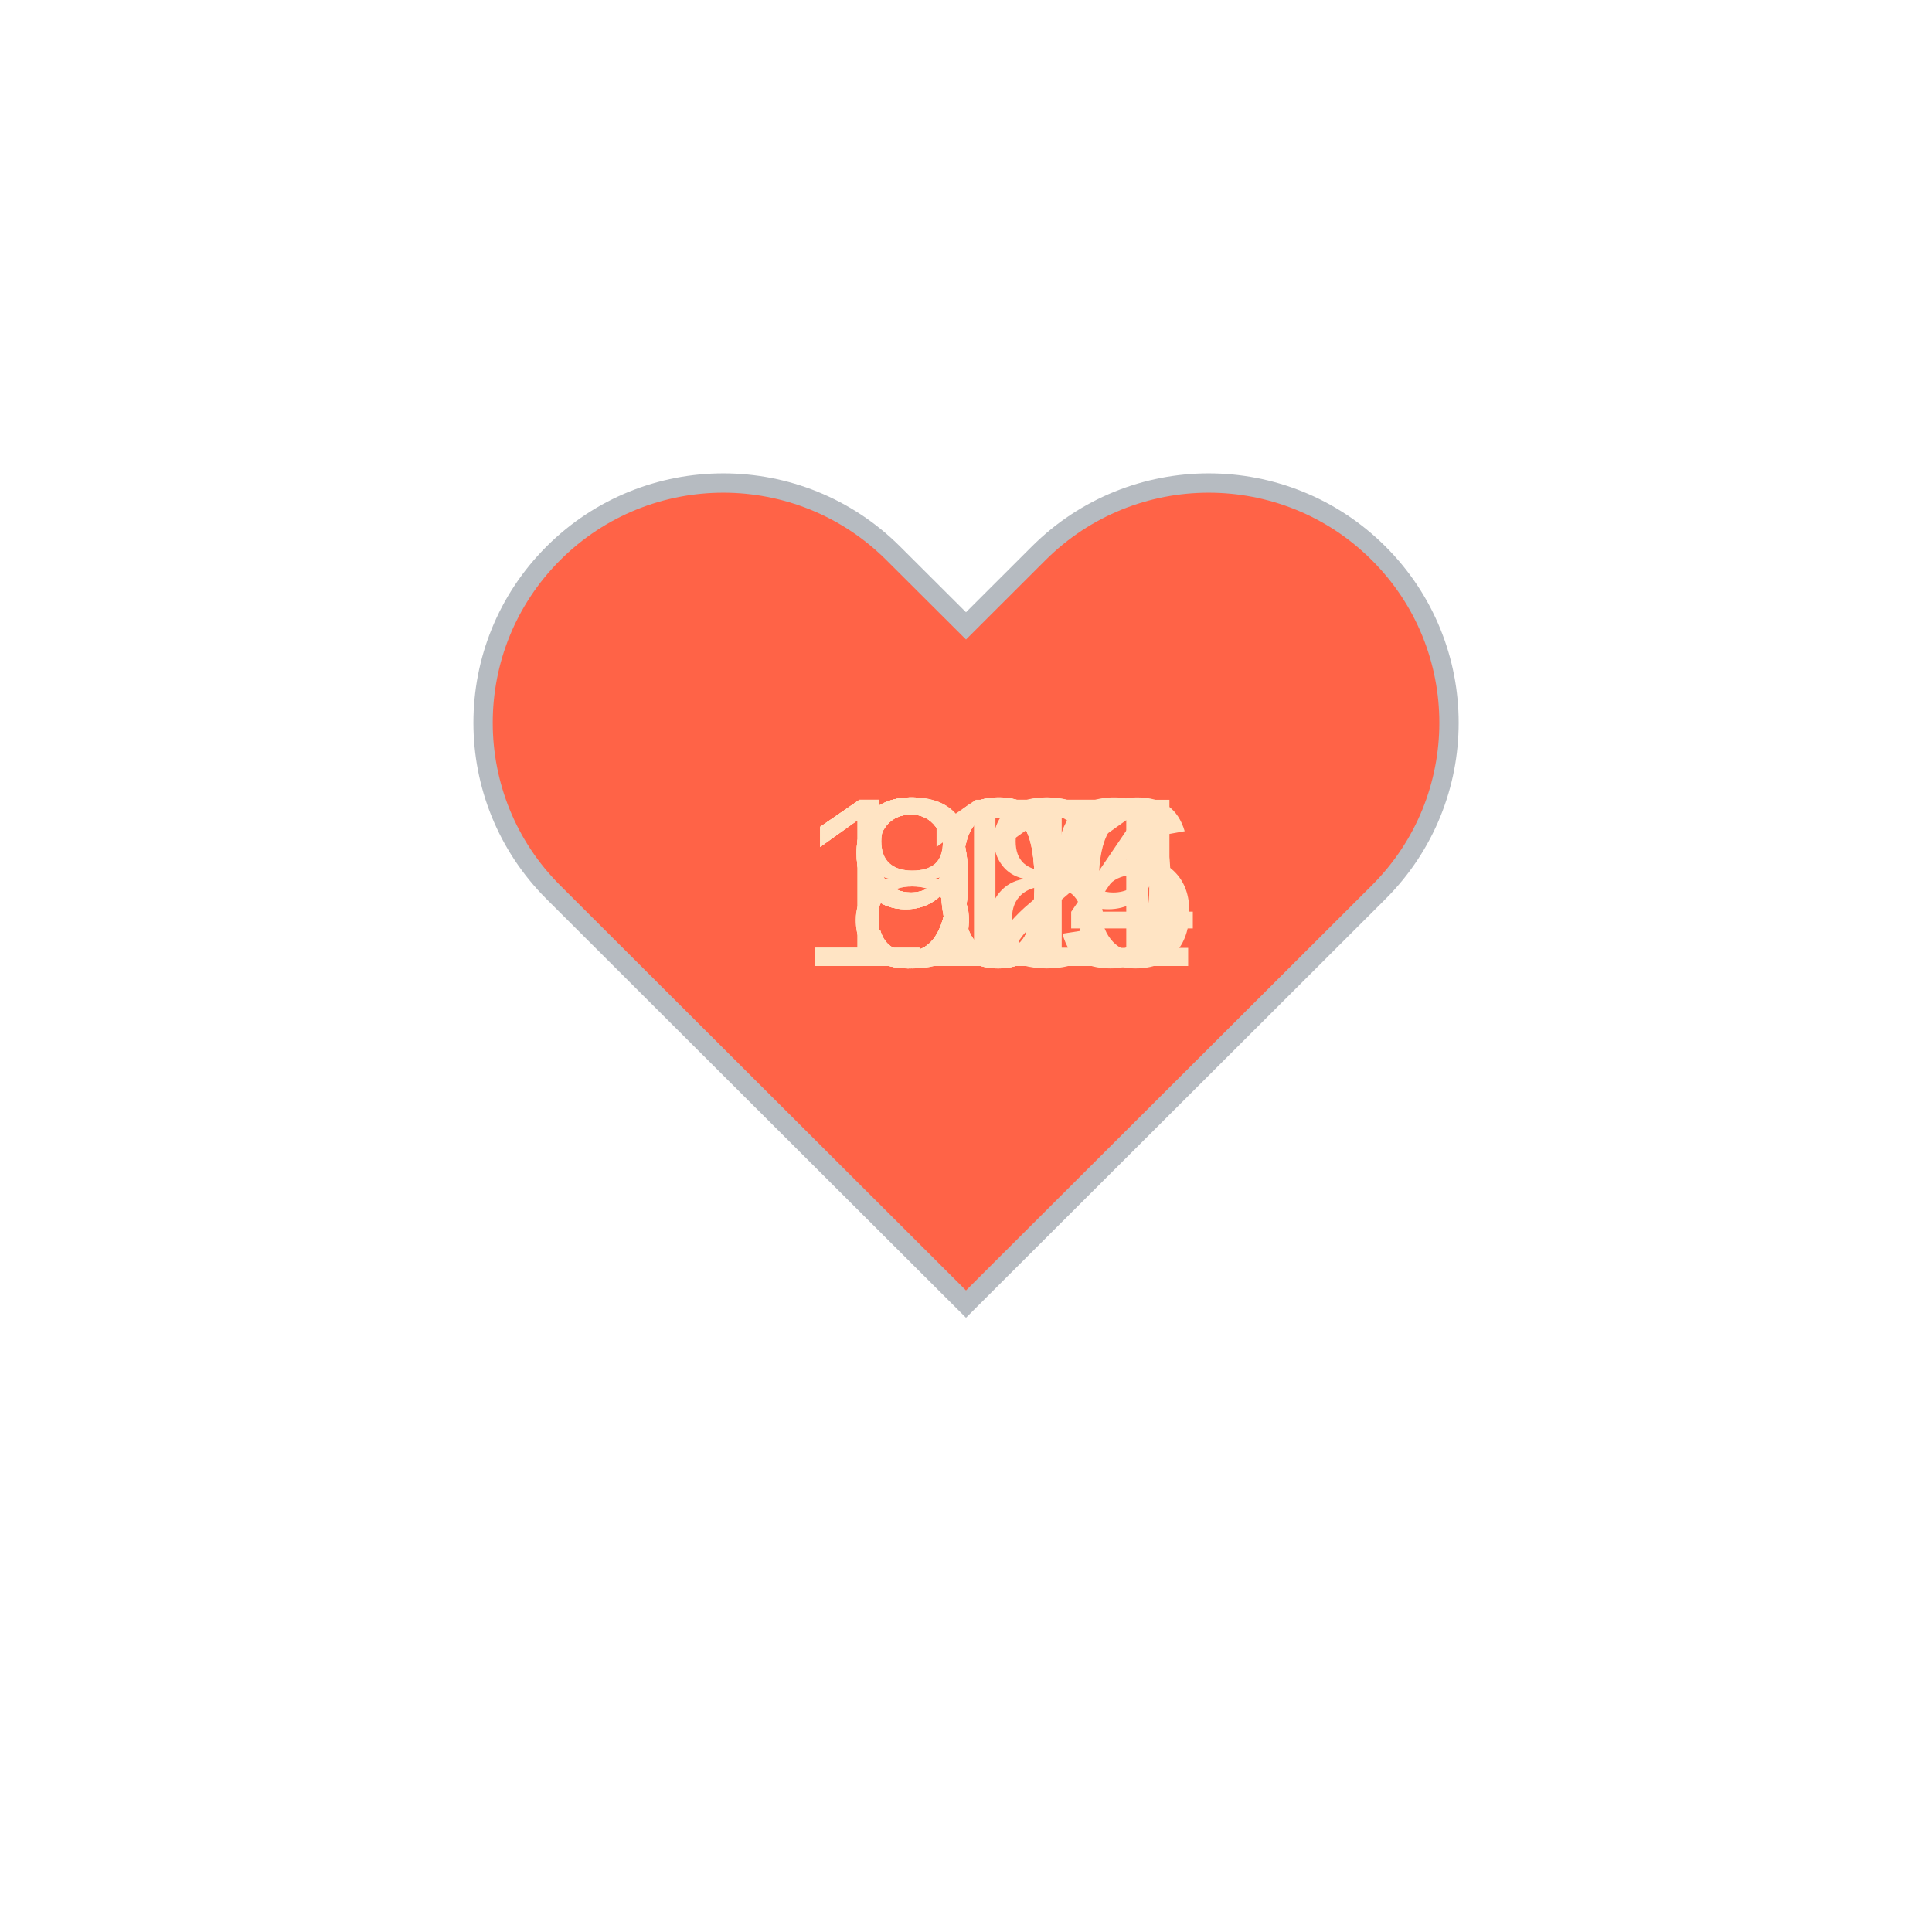
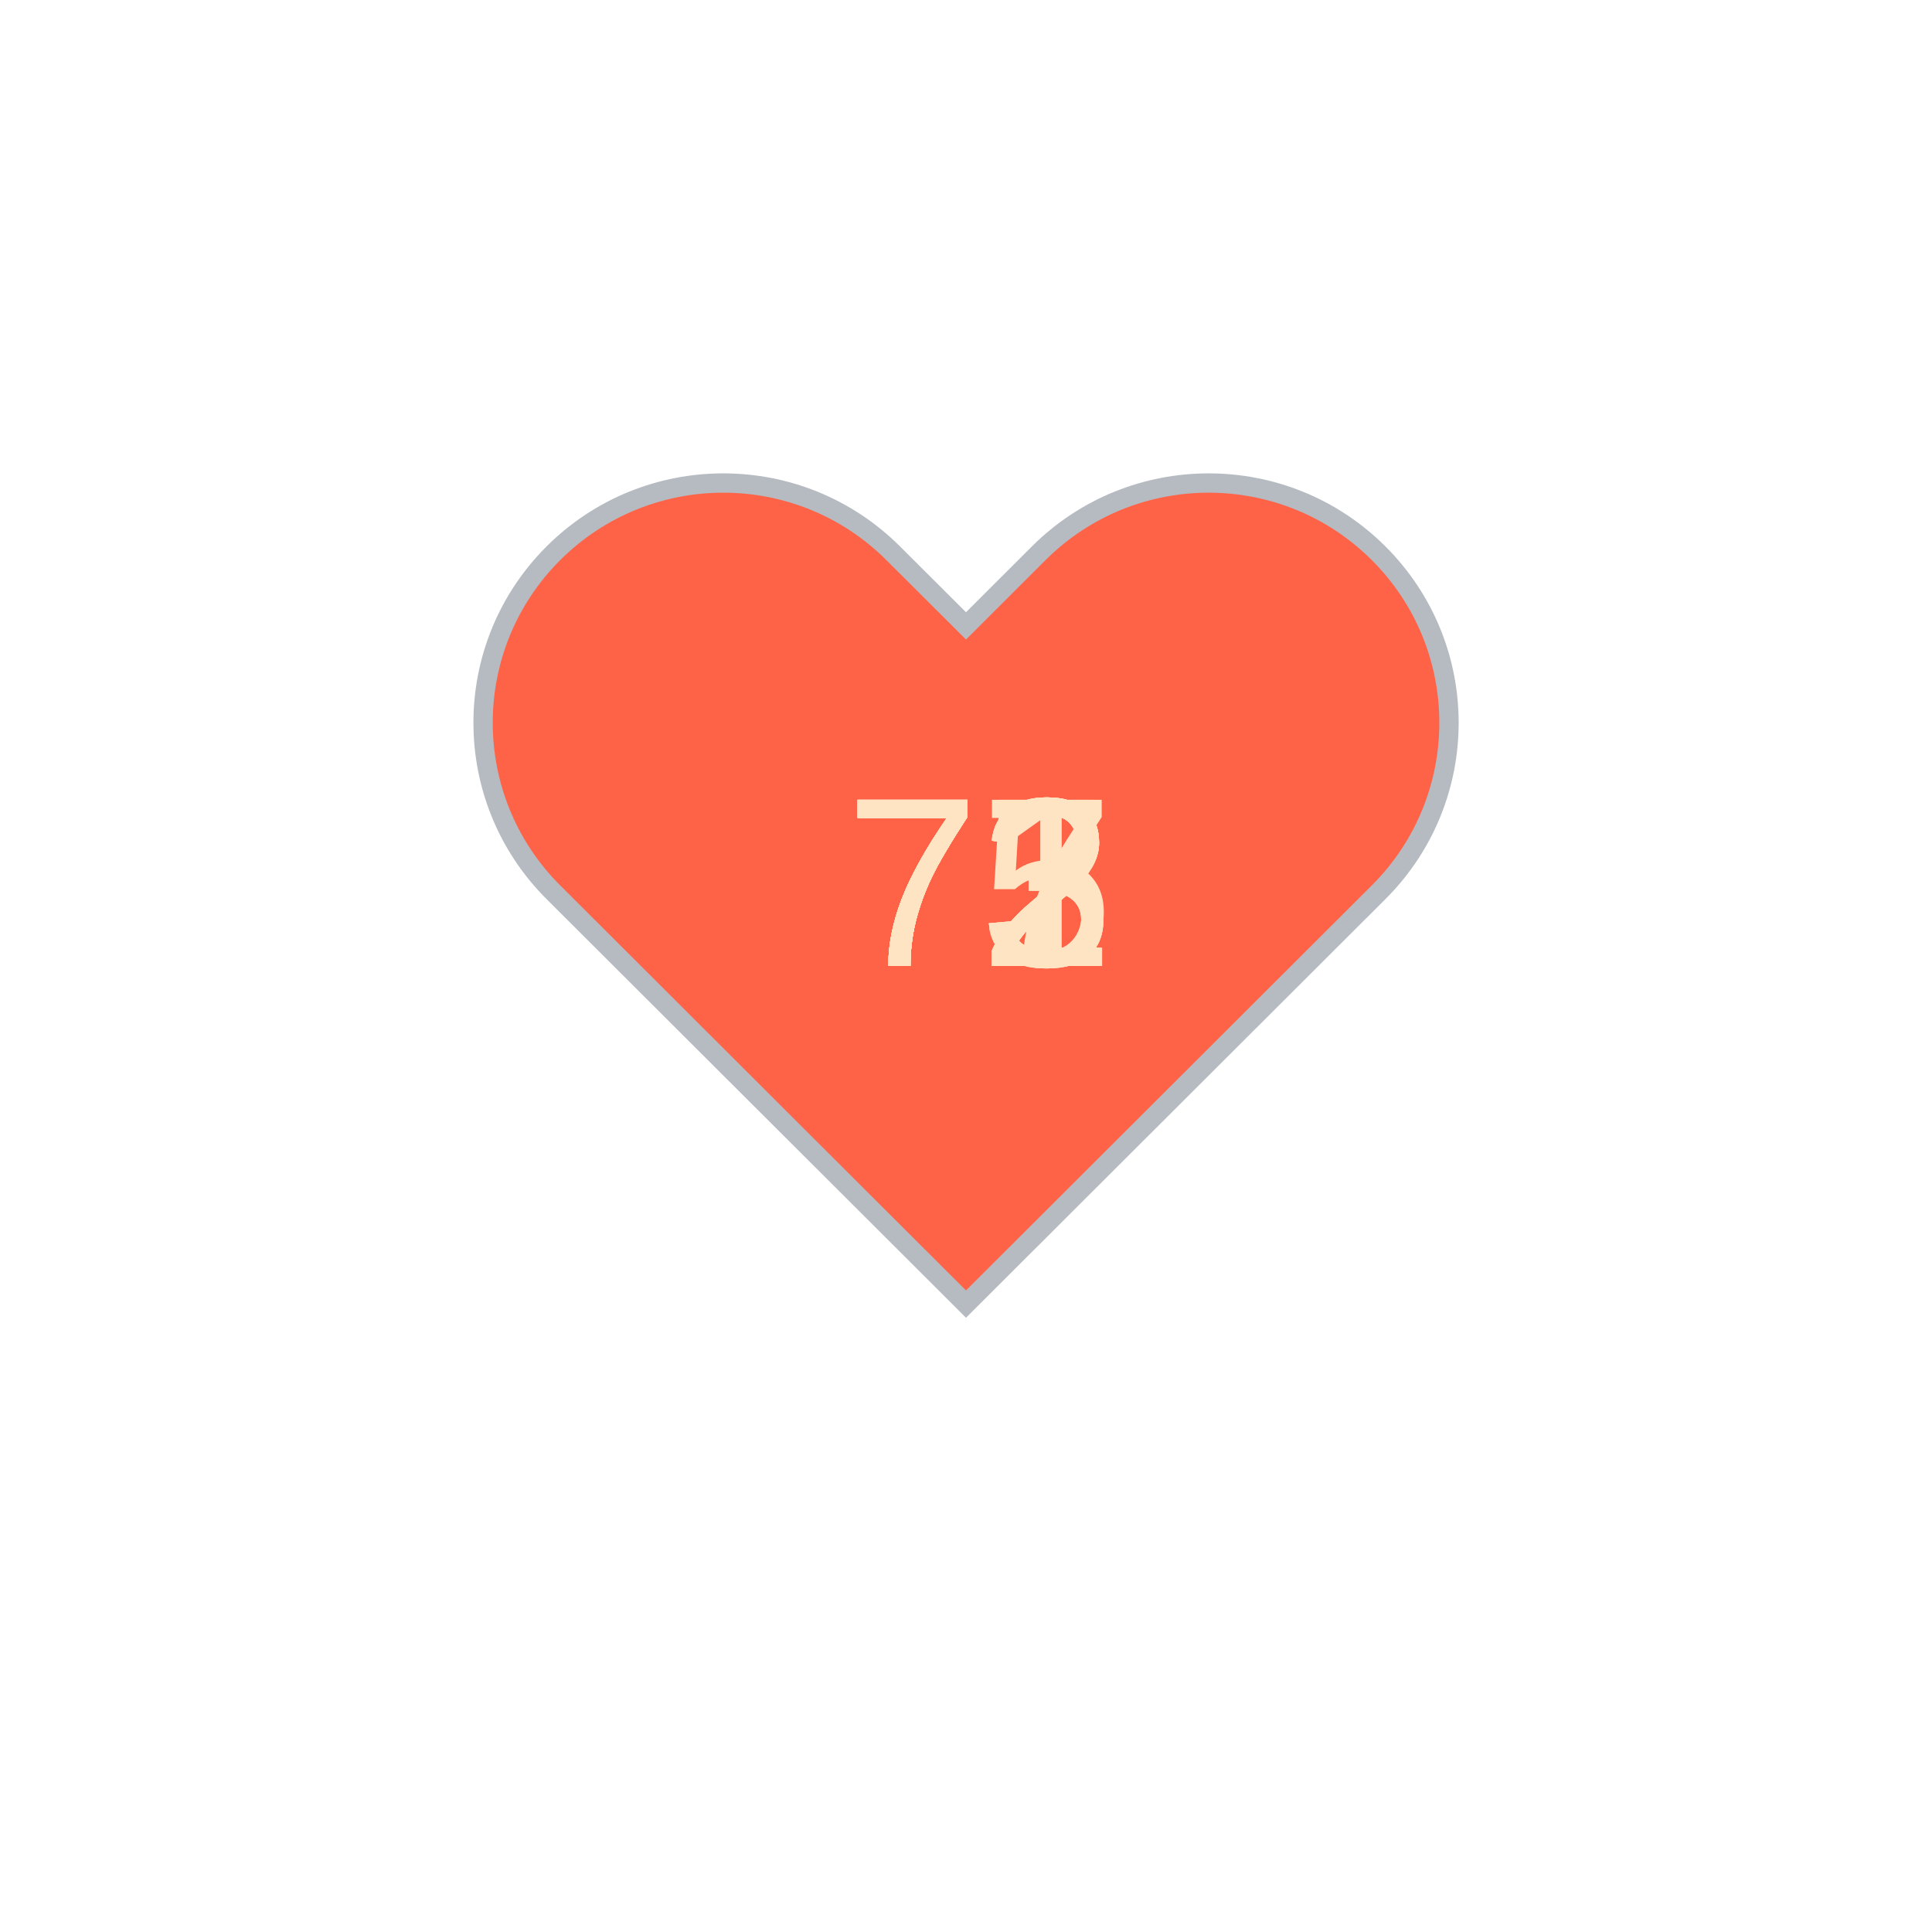
<svg xmlns="http://www.w3.org/2000/svg" baseProfile="full" height="150" version="1.1" viewBox="0,0,200,200" width="150">
  <defs />
  <g transform="translate(100 100)">
    <path d="M92.71,7.27L92.71,7.27c-9.71-9.69-25.46-9.69-35.18,0L50,14.79l-7.54-7.52C32.75-2.42,17-2.42,7.29,7.27v0 c-9.71,9.69-9.71,25.41,0,35.1L50,85l42.71-42.63C102.43,32.68,102.43,16.96,92.71,7.27z" fill="tomato" stroke="#B6BBC1" stroke-width="2" transform="translate(-50 -50)" />
    <animateTransform additive="sum" attributeName="transform" dur="1.2s" repeatCount="indefinite" type="scale" values="1; 1.5; 1.25; 1.5; 1.5; 1;" />
-     <text fill="bisque" style="font-size:25px; font-family:Arial" transform="translate(-17.5 0)">119<animate attributeName="visibility" dur="12.0s" keyTimes="0;0.1;0.2;0.3;0.4;0.5;0.6;0.7;0.8;0.9;1.0" repeatCount="indefinite" values="visible;hidden;hidden;hidden;hidden;hidden;hidden;hidden;hidden;hidden;hidden" />
+     <text fill="bisque" style="font-size:25px; font-family:Arial" transform="translate(-12.5 0)">72<animate attributeName="visibility" dur="12.0s" keyTimes="0;0.1;0.2;0.3;0.4;0.5;0.6;0.7;0.8;0.9;1.0" repeatCount="indefinite" values="visible;hidden;hidden;hidden;hidden;hidden;hidden;hidden;hidden;hidden;hidden" />
    </text>
-     <text fill="bisque" style="font-size:25px; font-family:Arial" transform="translate(-17.5 0)">101<animate attributeName="visibility" dur="12.0s" keyTimes="0;0.1;0.2;0.3;0.4;0.5;0.6;0.7;0.8;0.9;1.0" repeatCount="indefinite" values="hidden;visible;hidden;hidden;hidden;hidden;hidden;hidden;hidden;hidden;hidden" />
+     <text fill="bisque" style="font-size:25px; font-family:Arial" transform="translate(-12.5 0)">73<animate attributeName="visibility" dur="12.0s" keyTimes="0;0.1;0.2;0.3;0.4;0.5;0.6;0.7;0.8;0.9;1.0" repeatCount="indefinite" values="hidden;visible;hidden;hidden;hidden;hidden;hidden;hidden;hidden;hidden;hidden" />
    </text>
-     <text fill="bisque" style="font-size:25px; font-family:Arial" transform="translate(-12.5 0)">97<animate attributeName="visibility" dur="12.0s" keyTimes="0;0.1;0.2;0.3;0.4;0.5;0.6;0.7;0.8;0.9;1.0" repeatCount="indefinite" values="hidden;hidden;visible;hidden;hidden;hidden;hidden;hidden;hidden;hidden;hidden" />
+     <text fill="bisque" style="font-size:25px; font-family:Arial" transform="translate(-12.5 0)">77<animate attributeName="visibility" dur="12.0s" keyTimes="0;0.1;0.2;0.3;0.4;0.5;0.6;0.7;0.8;0.9;1.0" repeatCount="indefinite" values="hidden;hidden;visible;hidden;hidden;hidden;hidden;hidden;hidden;hidden;hidden" />
    </text>
-     <text fill="bisque" style="font-size:25px; font-family:Arial" transform="translate(-17.5 0)">106<animate attributeName="visibility" dur="12.0s" keyTimes="0;0.1;0.2;0.3;0.4;0.5;0.6;0.7;0.8;0.9;1.0" repeatCount="indefinite" values="hidden;hidden;hidden;visible;hidden;hidden;hidden;hidden;hidden;hidden;hidden" />
+     <text fill="bisque" style="font-size:25px; font-family:Arial" transform="translate(-12.5 0)">73<animate attributeName="visibility" dur="12.0s" keyTimes="0;0.1;0.2;0.3;0.4;0.5;0.6;0.7;0.8;0.9;1.0" repeatCount="indefinite" values="hidden;hidden;hidden;visible;hidden;hidden;hidden;hidden;hidden;hidden;hidden" />
    </text>
-     <text fill="bisque" style="font-size:25px; font-family:Arial" transform="translate(-12.5 0)">92<animate attributeName="visibility" dur="12.0s" keyTimes="0;0.1;0.2;0.3;0.4;0.5;0.6;0.7;0.8;0.9;1.0" repeatCount="indefinite" values="hidden;hidden;hidden;hidden;visible;hidden;hidden;hidden;hidden;hidden;hidden" />
+     <text fill="bisque" style="font-size:25px; font-family:Arial" transform="translate(-12.5 0)">72<animate attributeName="visibility" dur="12.0s" keyTimes="0;0.1;0.2;0.3;0.4;0.5;0.6;0.7;0.8;0.9;1.0" repeatCount="indefinite" values="hidden;hidden;hidden;hidden;visible;hidden;hidden;hidden;hidden;hidden;hidden" />
    </text>
-     <text fill="bisque" style="font-size:25px; font-family:Arial" transform="translate(-17.5 0)">104<animate attributeName="visibility" dur="12.0s" keyTimes="0;0.1;0.2;0.3;0.4;0.5;0.6;0.7;0.8;0.9;1.0" repeatCount="indefinite" values="hidden;hidden;hidden;hidden;hidden;visible;hidden;hidden;hidden;hidden;hidden" />
+     <text fill="bisque" style="font-size:25px; font-family:Arial" transform="translate(-12.5 0)">72<animate attributeName="visibility" dur="12.0s" keyTimes="0;0.1;0.2;0.3;0.4;0.5;0.6;0.7;0.8;0.9;1.0" repeatCount="indefinite" values="hidden;hidden;hidden;hidden;hidden;visible;hidden;hidden;hidden;hidden;hidden" />
    </text>
-     <text fill="bisque" style="font-size:25px; font-family:Arial" transform="translate(-12.5 0)">81<animate attributeName="visibility" dur="12.0s" keyTimes="0;0.1;0.2;0.3;0.4;0.5;0.6;0.7;0.8;0.9;1.0" repeatCount="indefinite" values="hidden;hidden;hidden;hidden;hidden;hidden;visible;hidden;hidden;hidden;hidden" />
+     <text fill="bisque" style="font-size:25px; font-family:Arial" transform="translate(-12.5 0)">71<animate attributeName="visibility" dur="12.0s" keyTimes="0;0.1;0.2;0.3;0.4;0.5;0.6;0.7;0.8;0.9;1.0" repeatCount="indefinite" values="hidden;hidden;hidden;hidden;hidden;hidden;visible;hidden;hidden;hidden;hidden" />
    </text>
-     <text fill="bisque" style="font-size:25px; font-family:Arial" transform="translate(-12.5 0)">87<animate attributeName="visibility" dur="12.0s" keyTimes="0;0.1;0.2;0.3;0.4;0.5;0.6;0.7;0.8;0.9;1.0" repeatCount="indefinite" values="hidden;hidden;hidden;hidden;hidden;hidden;hidden;visible;hidden;hidden;hidden" />
+     <text fill="bisque" style="font-size:25px; font-family:Arial" transform="translate(-12.5 0)">73<animate attributeName="visibility" dur="12.0s" keyTimes="0;0.1;0.2;0.3;0.4;0.5;0.6;0.7;0.8;0.9;1.0" repeatCount="indefinite" values="hidden;hidden;hidden;hidden;hidden;hidden;hidden;visible;hidden;hidden;hidden" />
    </text>
-     <text fill="bisque" style="font-size:25px; font-family:Arial" transform="translate(-12.5 0)">97<animate attributeName="visibility" dur="12.0s" keyTimes="0;0.1;0.2;0.3;0.4;0.5;0.6;0.7;0.8;0.9;1.0" repeatCount="indefinite" values="hidden;hidden;hidden;hidden;hidden;hidden;hidden;hidden;visible;hidden;hidden" />
+     <text fill="bisque" style="font-size:25px; font-family:Arial" transform="translate(-12.5 0)">72<animate attributeName="visibility" dur="12.0s" keyTimes="0;0.1;0.2;0.3;0.4;0.5;0.6;0.7;0.8;0.9;1.0" repeatCount="indefinite" values="hidden;hidden;hidden;hidden;hidden;hidden;hidden;hidden;visible;hidden;hidden" />
    </text>
-     <text fill="bisque" style="font-size:25px; font-family:Arial" transform="translate(-12.5 0)">98<animate attributeName="visibility" dur="12.0s" keyTimes="0;0.1;0.2;0.3;0.4;0.5;0.6;0.7;0.8;0.9;1.0" repeatCount="indefinite" values="hidden;hidden;hidden;hidden;hidden;hidden;hidden;hidden;hidden;visible;hidden" />
+     <text fill="bisque" style="font-size:25px; font-family:Arial" transform="translate(-12.5 0)">75<animate attributeName="visibility" dur="12.0s" keyTimes="0;0.1;0.2;0.3;0.4;0.5;0.6;0.7;0.8;0.9;1.0" repeatCount="indefinite" values="hidden;hidden;hidden;hidden;hidden;hidden;hidden;hidden;hidden;visible;hidden" />
    </text>
  </g>
</svg>
